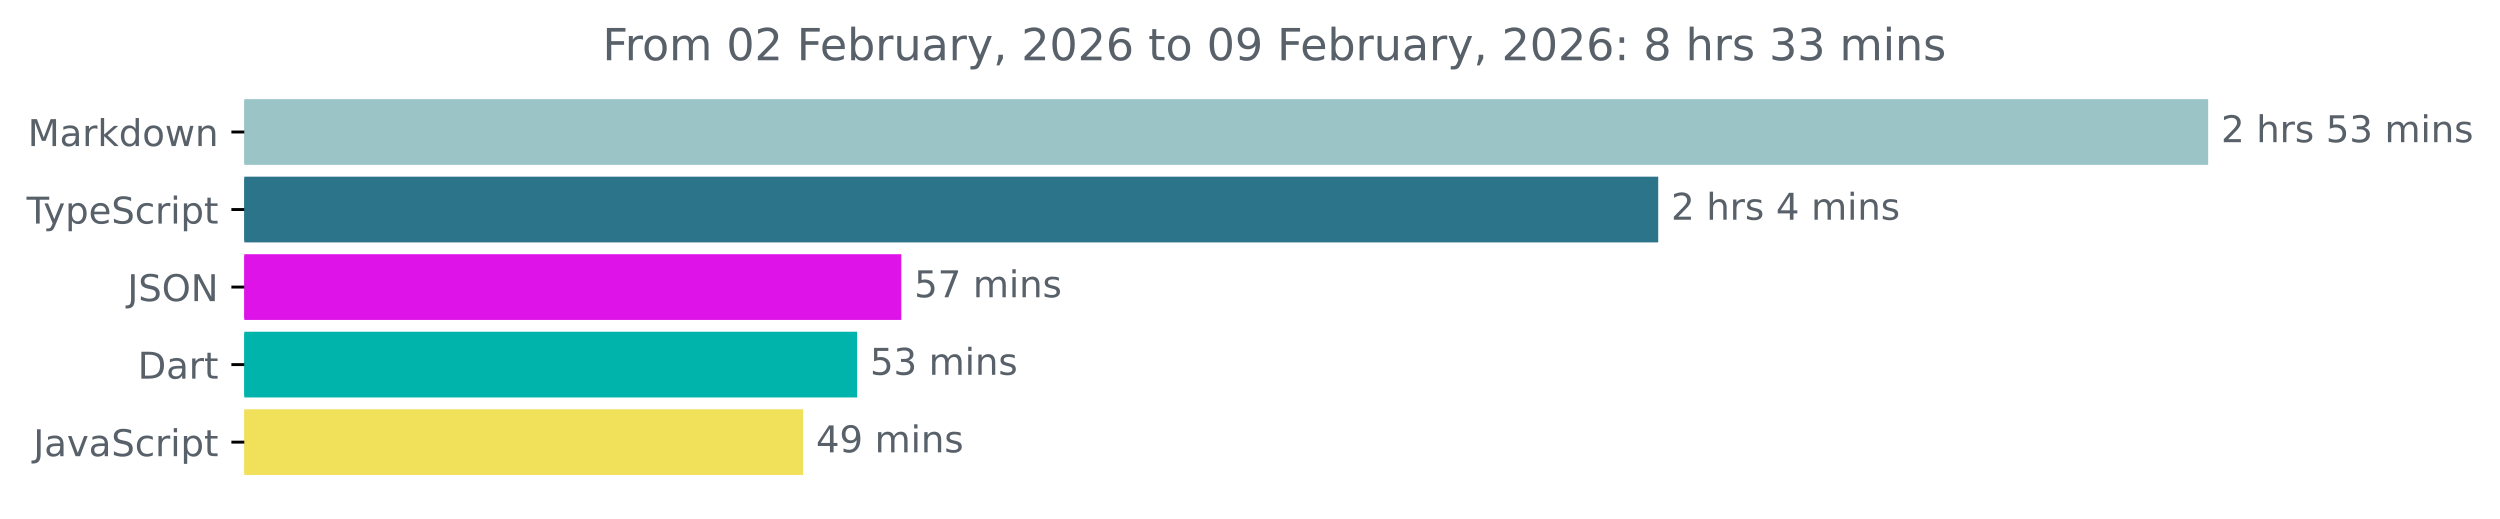
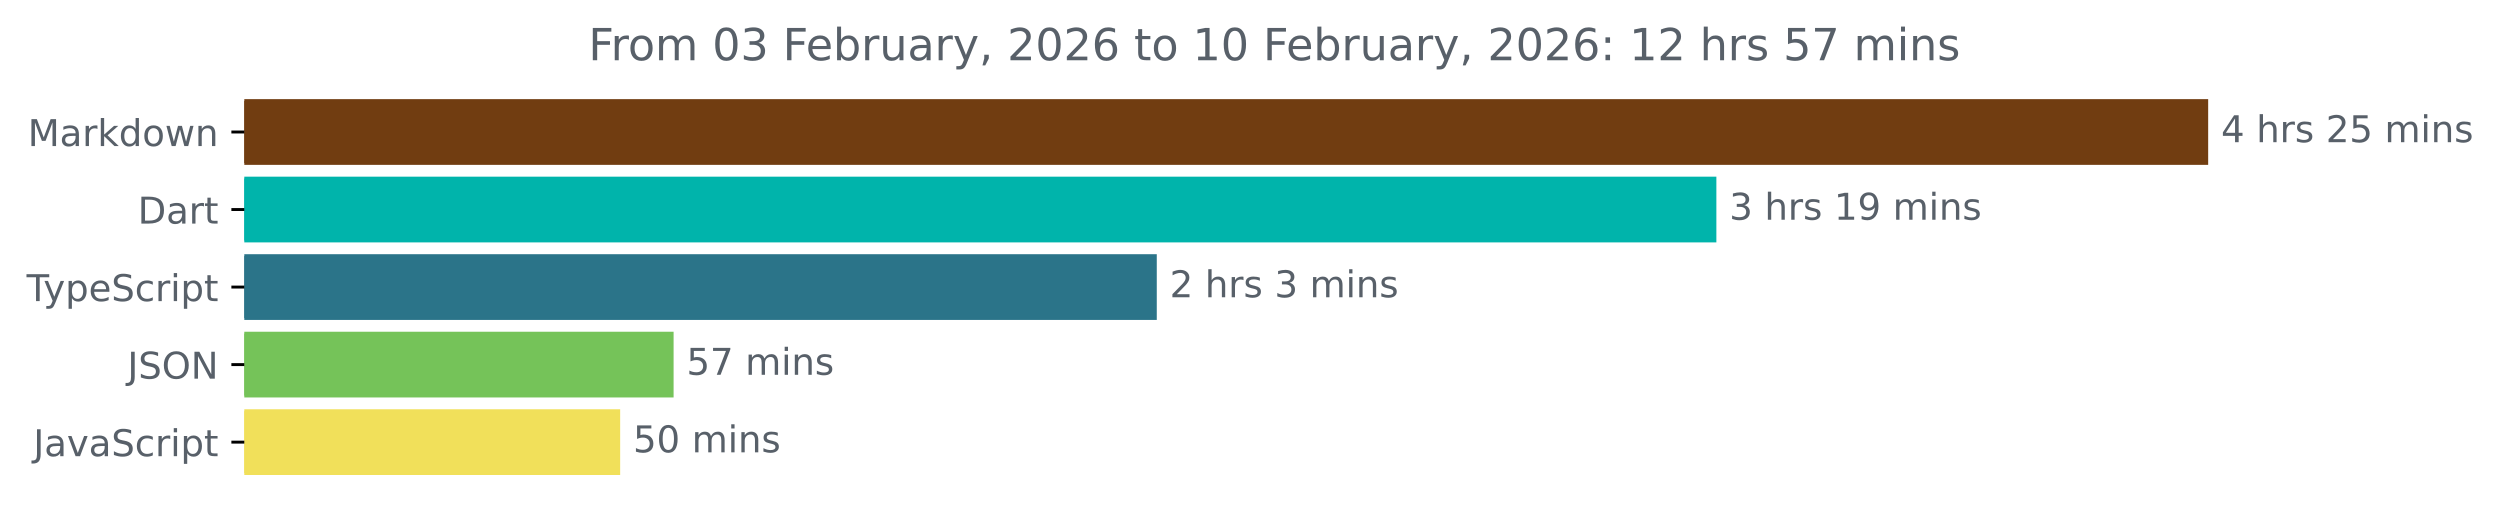
<svg xmlns="http://www.w3.org/2000/svg" xmlns:xlink="http://www.w3.org/1999/xlink" width="677.144pt" height="140.398pt" viewBox="0 0 677.144 140.398" version="1.1">
  <defs>
    <style type="text/css">*{stroke-linejoin: round; stroke-linecap: butt}</style>
  </defs>
  <g id="figure_1">
    <g id="patch_1">
      <path d="M -0 140.398  L 677.144 140.398  L 677.144 0  L -0 0  L -0 140.398  z " style="fill: none" />
    </g>
    <g id="axes_1">
      <g id="patch_2">
-         <path d="M 66.17 27.358  L 597.599 27.358  L 597.599 44.158  L 66.17 44.158  z " clip-path="url(#p6fe96b115b)" style="fill: #9ac4c5; stroke: #9ac4c5; stroke-linejoin: miter" />
+         <path d="M 66.17 27.358  L 597.599 27.358  L 597.599 44.158  L 66.17 44.158  z " clip-path="url(#p1fbce32574)" style="fill: #713d11; stroke: #713d11; stroke-linejoin: miter" />
      </g>
      <g id="patch_3">
-         <path d="M 66.17 48.358  L 448.641 48.358  L 448.641 65.158  L 66.17 65.158  z " clip-path="url(#p6fe96b115b)" style="fill: #2b7489; stroke: #2b7489; stroke-linejoin: miter" />
+         <path d="M 66.17 48.358  L 464.392 48.358  L 464.392 65.158  L 66.17 65.158  z " clip-path="url(#p1fbce32574)" style="fill: #00b4ab; stroke: #00b4ab; stroke-linejoin: miter" />
      </g>
      <g id="patch_4">
-         <path d="M 66.17 69.358  L 243.628 69.358  L 243.628 86.158  L 66.17 86.158  z " clip-path="url(#p6fe96b115b)" style="fill: #de13e8; stroke: #de13e8; stroke-linejoin: miter" />
+         <path d="M 66.17 69.358  L 312.822 69.358  L 312.822 86.158  L 66.17 86.158  z " clip-path="url(#p1fbce32574)" style="fill: #2b7489; stroke: #2b7489; stroke-linejoin: miter" />
      </g>
      <g id="patch_5">
-         <path d="M 66.17 90.358  L 231.661 90.358  L 231.661 107.158  L 66.17 107.158  z " clip-path="url(#p6fe96b115b)" style="fill: #00b4ab; stroke: #00b4ab; stroke-linejoin: miter" />
+         <path d="M 66.17 90.358  L 181.949 90.358  L 181.949 107.158  L 66.17 107.158  z " clip-path="url(#p1fbce32574)" style="fill: #75c359; stroke: #75c359; stroke-linejoin: miter" />
      </g>
      <g id="patch_6">
-         <path d="M 66.17 111.358  L 217.017 111.358  L 217.017 128.158  L 66.17 128.158  z " clip-path="url(#p6fe96b115b)" style="fill: #f1e05a; stroke: #f1e05a; stroke-linejoin: miter" />
+         <path d="M 66.17 111.358  L 167.476 111.358  L 167.476 128.158  L 66.17 128.158  z " clip-path="url(#p1fbce32574)" style="fill: #f1e05a; stroke: #f1e05a; stroke-linejoin: miter" />
      </g>
      <g id="matplotlib.axis_1" />
      <g id="matplotlib.axis_2">
        <g id="ytick_1">
          <g id="line2d_1">
            <defs>
-               <path id="md1e51acbaa" d="M 0 0  L -3.5 0  " style="stroke: #000000; stroke-width: 0.8" />
+               <path id="md365f7c3da" d="M 0 0  L -3.5 0  " style="stroke: #000000; stroke-width: 0.8" />
            </defs>
            <g>
-               <use xlink:href="#md1e51acbaa" x="66.17" y="35.758" style="stroke: #000000; stroke-width: 0.8" />
+               <use xlink:href="#md365f7c3da" x="66.17" y="35.758" style="stroke: #000000; stroke-width: 0.8" />
            </g>
          </g>
          <g id="text_1">
            <g style="fill: #586069" transform="translate(7.529688 39.55734) scale(0.1 -0.1)">
              <defs>
                <path id="DejaVuSans-4d" d="M 628 4666  L 1569 4666  L 2759 1491  L 3956 4666  L 4897 4666  L 4897 0  L 4281 0  L 4281 4097  L 3078 897  L 2444 897  L 1241 4097  L 1241 0  L 628 0  L 628 4666  z " transform="scale(0.015625)" />
                <path id="DejaVuSans-61" d="M 2194 1759  Q 1497 1759 1228 1600  Q 959 1441 959 1056  Q 959 750 1161 570  Q 1363 391 1709 391  Q 2188 391 2477 730  Q 2766 1069 2766 1631  L 2766 1759  L 2194 1759  z M 3341 1997  L 3341 0  L 2766 0  L 2766 531  Q 2569 213 2275 61  Q 1981 -91 1556 -91  Q 1019 -91 701 211  Q 384 513 384 1019  Q 384 1609 779 1909  Q 1175 2209 1959 2209  L 2766 2209  L 2766 2266  Q 2766 2663 2505 2880  Q 2244 3097 1772 3097  Q 1472 3097 1187 3025  Q 903 2953 641 2809  L 641 3341  Q 956 3463 1253 3523  Q 1550 3584 1831 3584  Q 2591 3584 2966 3190  Q 3341 2797 3341 1997  z " transform="scale(0.015625)" />
                <path id="DejaVuSans-72" d="M 2631 2963  Q 2534 3019 2420 3045  Q 2306 3072 2169 3072  Q 1681 3072 1420 2755  Q 1159 2438 1159 1844  L 1159 0  L 581 0  L 581 3500  L 1159 3500  L 1159 2956  Q 1341 3275 1631 3429  Q 1922 3584 2338 3584  Q 2397 3584 2469 3576  Q 2541 3569 2628 3553  L 2631 2963  z " transform="scale(0.015625)" />
                <path id="DejaVuSans-6b" d="M 581 4863  L 1159 4863  L 1159 1991  L 2875 3500  L 3609 3500  L 1753 1863  L 3688 0  L 2938 0  L 1159 1709  L 1159 0  L 581 0  L 581 4863  z " transform="scale(0.015625)" />
                <path id="DejaVuSans-64" d="M 2906 2969  L 2906 4863  L 3481 4863  L 3481 0  L 2906 0  L 2906 525  Q 2725 213 2448 61  Q 2172 -91 1784 -91  Q 1150 -91 751 415  Q 353 922 353 1747  Q 353 2572 751 3078  Q 1150 3584 1784 3584  Q 2172 3584 2448 3432  Q 2725 3281 2906 2969  z M 947 1747  Q 947 1113 1208 752  Q 1469 391 1925 391  Q 2381 391 2643 752  Q 2906 1113 2906 1747  Q 2906 2381 2643 2742  Q 2381 3103 1925 3103  Q 1469 3103 1208 2742  Q 947 2381 947 1747  z " transform="scale(0.015625)" />
                <path id="DejaVuSans-6f" d="M 1959 3097  Q 1497 3097 1228 2736  Q 959 2375 959 1747  Q 959 1119 1226 758  Q 1494 397 1959 397  Q 2419 397 2687 759  Q 2956 1122 2956 1747  Q 2956 2369 2687 2733  Q 2419 3097 1959 3097  z M 1959 3584  Q 2709 3584 3137 3096  Q 3566 2609 3566 1747  Q 3566 888 3137 398  Q 2709 -91 1959 -91  Q 1206 -91 779 398  Q 353 888 353 1747  Q 353 2609 779 3096  Q 1206 3584 1959 3584  z " transform="scale(0.015625)" />
                <path id="DejaVuSans-77" d="M 269 3500  L 844 3500  L 1563 769  L 2278 3500  L 2956 3500  L 3675 769  L 4391 3500  L 4966 3500  L 4050 0  L 3372 0  L 2619 2869  L 1863 0  L 1184 0  L 269 3500  z " transform="scale(0.015625)" />
                <path id="DejaVuSans-6e" d="M 3513 2113  L 3513 0  L 2938 0  L 2938 2094  Q 2938 2591 2744 2837  Q 2550 3084 2163 3084  Q 1697 3084 1428 2787  Q 1159 2491 1159 1978  L 1159 0  L 581 0  L 581 3500  L 1159 3500  L 1159 2956  Q 1366 3272 1645 3428  Q 1925 3584 2291 3584  Q 2894 3584 3203 3211  Q 3513 2838 3513 2113  z " transform="scale(0.015625)" />
              </defs>
              <use xlink:href="#DejaVuSans-4d" />
              <use xlink:href="#DejaVuSans-61" x="86.279" />
              <use xlink:href="#DejaVuSans-72" x="147.559" />
              <use xlink:href="#DejaVuSans-6b" x="188.672" />
              <use xlink:href="#DejaVuSans-64" x="246.582" />
              <use xlink:href="#DejaVuSans-6f" x="310.059" />
              <use xlink:href="#DejaVuSans-77" x="371.24" />
              <use xlink:href="#DejaVuSans-6e" x="453.027" />
            </g>
          </g>
        </g>
        <g id="ytick_2">
          <g id="line2d_2">
            <g>
-               <use xlink:href="#md1e51acbaa" x="66.17" y="56.758" style="stroke: #000000; stroke-width: 0.8" />
+               <use xlink:href="#md365f7c3da" x="66.17" y="56.758" style="stroke: #000000; stroke-width: 0.8" />
            </g>
          </g>
          <g id="text_2">
-             <g style="fill: #586069" transform="translate(7.2 60.55734) scale(0.1 -0.1)">
+             <g style="fill: #586069" transform="translate(37.31094 60.55734) scale(0.1 -0.1)">
+               <defs>
+                 <path id="DejaVuSans-44" d="M 1259 4147  L 1259 519  L 2022 519  Q 2988 519 3436 956  Q 3884 1394 3884 2338  Q 3884 3275 3436 3711  Q 2988 4147 2022 4147  L 1259 4147  z M 628 4666  L 1925 4666  Q 3281 4666 3915 4102  Q 4550 3538 4550 2338  Q 4550 1131 3912 565  Q 3275 0 1925 0  L 628 0  L 628 4666  z " transform="scale(0.015625)" />
+                 <path id="DejaVuSans-74" d="M 1172 4494  L 1172 3500  L 2356 3500  L 2356 3053  L 1172 3053  L 1172 1153  Q 1172 725 1289 603  Q 1406 481 1766 481  L 2356 481  L 2356 0  L 1766 0  Q 1100 0 847 248  Q 594 497 594 1153  L 594 3053  L 172 3053  L 172 3500  L 594 3500  L 594 4494  L 1172 4494  z " transform="scale(0.015625)" />
+               </defs>
+               <use xlink:href="#DejaVuSans-44" />
+               <use xlink:href="#DejaVuSans-61" x="77.002" />
+               <use xlink:href="#DejaVuSans-72" x="138.281" />
+               <use xlink:href="#DejaVuSans-74" x="179.395" />
+             </g>
+           </g>
+         </g>
+         <g id="ytick_3">
+           <g id="line2d_3">
+             <g>
+               <use xlink:href="#md365f7c3da" x="66.17" y="77.758" style="stroke: #000000; stroke-width: 0.8" />
+             </g>
+           </g>
+           <g id="text_3">
+             <g style="fill: #586069" transform="translate(7.2 81.55734) scale(0.1 -0.1)">
              <defs>
                <path id="DejaVuSans-54" d="M -19 4666  L 3928 4666  L 3928 4134  L 2272 4134  L 2272 0  L 1638 0  L 1638 4134  L -19 4134  L -19 4666  z " transform="scale(0.015625)" />
                <path id="DejaVuSans-79" d="M 2059 -325  Q 1816 -950 1584 -1140  Q 1353 -1331 966 -1331  L 506 -1331  L 506 -850  L 844 -850  Q 1081 -850 1212 -737  Q 1344 -625 1503 -206  L 1606 56  L 191 3500  L 800 3500  L 1894 763  L 2988 3500  L 3597 3500  L 2059 -325  z " transform="scale(0.015625)" />
                <path id="DejaVuSans-70" d="M 1159 525  L 1159 -1331  L 581 -1331  L 581 3500  L 1159 3500  L 1159 2969  Q 1341 3281 1617 3432  Q 1894 3584 2278 3584  Q 2916 3584 3314 3078  Q 3713 2572 3713 1747  Q 3713 922 3314 415  Q 2916 -91 2278 -91  Q 1894 -91 1617 61  Q 1341 213 1159 525  z M 3116 1747  Q 3116 2381 2855 2742  Q 2594 3103 2138 3103  Q 1681 3103 1420 2742  Q 1159 2381 1159 1747  Q 1159 1113 1420 752  Q 1681 391 2138 391  Q 2594 391 2855 752  Q 3116 1113 3116 1747  z " transform="scale(0.015625)" />
                <path id="DejaVuSans-65" d="M 3597 1894  L 3597 1613  L 953 1613  Q 991 1019 1311 708  Q 1631 397 2203 397  Q 2534 397 2845 478  Q 3156 559 3463 722  L 3463 178  Q 3153 47 2828 -22  Q 2503 -91 2169 -91  Q 1331 -91 842 396  Q 353 884 353 1716  Q 353 2575 817 3079  Q 1281 3584 2069 3584  Q 2775 3584 3186 3129  Q 3597 2675 3597 1894  z M 3022 2063  Q 3016 2534 2758 2815  Q 2500 3097 2075 3097  Q 1594 3097 1305 2825  Q 1016 2553 972 2059  L 3022 2063  z " transform="scale(0.015625)" />
                <path id="DejaVuSans-53" d="M 3425 4513  L 3425 3897  Q 3066 4069 2747 4153  Q 2428 4238 2131 4238  Q 1616 4238 1336 4038  Q 1056 3838 1056 3469  Q 1056 3159 1242 3001  Q 1428 2844 1947 2747  L 2328 2669  Q 3034 2534 3370 2195  Q 3706 1856 3706 1288  Q 3706 609 3251 259  Q 2797 -91 1919 -91  Q 1588 -91 1214 -16  Q 841 59 441 206  L 441 856  Q 825 641 1194 531  Q 1563 422 1919 422  Q 2459 422 2753 634  Q 3047 847 3047 1241  Q 3047 1584 2836 1778  Q 2625 1972 2144 2069  L 1759 2144  Q 1053 2284 737 2584  Q 422 2884 422 3419  Q 422 4038 858 4394  Q 1294 4750 2059 4750  Q 2388 4750 2728 4690  Q 3069 4631 3425 4513  z " transform="scale(0.015625)" />
                <path id="DejaVuSans-63" d="M 3122 3366  L 3122 2828  Q 2878 2963 2633 3030  Q 2388 3097 2138 3097  Q 1578 3097 1268 2742  Q 959 2388 959 1747  Q 959 1106 1268 751  Q 1578 397 2138 397  Q 2388 397 2633 464  Q 2878 531 3122 666  L 3122 134  Q 2881 22 2623 -34  Q 2366 -91 2075 -91  Q 1284 -91 818 406  Q 353 903 353 1747  Q 353 2603 823 3093  Q 1294 3584 2113 3584  Q 2378 3584 2631 3529  Q 2884 3475 3122 3366  z " transform="scale(0.015625)" />
                <path id="DejaVuSans-69" d="M 603 3500  L 1178 3500  L 1178 0  L 603 0  L 603 3500  z M 603 4863  L 1178 4863  L 1178 4134  L 603 4134  L 603 4863  z " transform="scale(0.015625)" />
-                 <path id="DejaVuSans-74" d="M 1172 4494  L 1172 3500  L 2356 3500  L 2356 3053  L 1172 3053  L 1172 1153  Q 1172 725 1289 603  Q 1406 481 1766 481  L 2356 481  L 2356 0  L 1766 0  Q 1100 0 847 248  Q 594 497 594 1153  L 594 3053  L 172 3053  L 172 3500  L 594 3500  L 594 4494  L 1172 4494  z " transform="scale(0.015625)" />
              </defs>
              <use xlink:href="#DejaVuSans-54" />
              <use xlink:href="#DejaVuSans-79" x="45.459" />
              <use xlink:href="#DejaVuSans-70" x="104.639" />
              <use xlink:href="#DejaVuSans-65" x="168.115" />
              <use xlink:href="#DejaVuSans-53" x="229.639" />
              <use xlink:href="#DejaVuSans-63" x="293.115" />
              <use xlink:href="#DejaVuSans-72" x="348.096" />
              <use xlink:href="#DejaVuSans-69" x="389.209" />
              <use xlink:href="#DejaVuSans-70" x="416.992" />
              <use xlink:href="#DejaVuSans-74" x="480.469" />
            </g>
          </g>
        </g>
-         <g id="ytick_3">
-           <g id="line2d_3">
-             <g>
-               <use xlink:href="#md1e51acbaa" x="66.17" y="77.758" style="stroke: #000000; stroke-width: 0.8" />
-             </g>
-           </g>
-           <g id="text_3">
-             <g style="fill: #586069" transform="translate(34.51875 81.55734) scale(0.1 -0.1)">
+         <g id="ytick_4">
+           <g id="line2d_4">
+             <g>
+               <use xlink:href="#md365f7c3da" x="66.17" y="98.758" style="stroke: #000000; stroke-width: 0.8" />
+             </g>
+           </g>
+           <g id="text_4">
+             <g style="fill: #586069" transform="translate(34.51875 102.5573) scale(0.1 -0.1)">
              <defs>
                <path id="DejaVuSans-4a" d="M 628 4666  L 1259 4666  L 1259 325  Q 1259 -519 939 -900  Q 619 -1281 -91 -1281  L -331 -1281  L -331 -750  L -134 -750  Q 284 -750 456 -515  Q 628 -281 628 325  L 628 4666  z " transform="scale(0.015625)" />
                <path id="DejaVuSans-4f" d="M 2522 4238  Q 1834 4238 1429 3725  Q 1025 3213 1025 2328  Q 1025 1447 1429 934  Q 1834 422 2522 422  Q 3209 422 3611 934  Q 4013 1447 4013 2328  Q 4013 3213 3611 3725  Q 3209 4238 2522 4238  z M 2522 4750  Q 3503 4750 4090 4092  Q 4678 3434 4678 2328  Q 4678 1225 4090 567  Q 3503 -91 2522 -91  Q 1538 -91 948 565  Q 359 1222 359 2328  Q 359 3434 948 4092  Q 1538 4750 2522 4750  z " transform="scale(0.015625)" />
                <path id="DejaVuSans-4e" d="M 628 4666  L 1478 4666  L 3547 763  L 3547 4666  L 4159 4666  L 4159 0  L 3309 0  L 1241 3903  L 1241 0  L 628 0  L 628 4666  z " transform="scale(0.015625)" />
              </defs>
              <use xlink:href="#DejaVuSans-4a" />
              <use xlink:href="#DejaVuSans-53" x="29.492" />
              <use xlink:href="#DejaVuSans-4f" x="92.969" />
              <use xlink:href="#DejaVuSans-4e" x="171.68" />
            </g>
          </g>
        </g>
-         <g id="ytick_4">
-           <g id="line2d_4">
-             <g>
-               <use xlink:href="#md1e51acbaa" x="66.17" y="98.758" style="stroke: #000000; stroke-width: 0.8" />
-             </g>
-           </g>
-           <g id="text_4">
-             <g style="fill: #586069" transform="translate(37.31094 102.5573) scale(0.1 -0.1)">
-               <defs>
-                 <path id="DejaVuSans-44" d="M 1259 4147  L 1259 519  L 2022 519  Q 2988 519 3436 956  Q 3884 1394 3884 2338  Q 3884 3275 3436 3711  Q 2988 4147 2022 4147  L 1259 4147  z M 628 4666  L 1925 4666  Q 3281 4666 3915 4102  Q 4550 3538 4550 2338  Q 4550 1131 3912 565  Q 3275 0 1925 0  L 628 0  L 628 4666  z " transform="scale(0.015625)" />
-               </defs>
-               <use xlink:href="#DejaVuSans-44" />
-               <use xlink:href="#DejaVuSans-61" x="77.002" />
-               <use xlink:href="#DejaVuSans-72" x="138.281" />
-               <use xlink:href="#DejaVuSans-74" x="179.395" />
-             </g>
-           </g>
-         </g>
        <g id="ytick_5">
          <g id="line2d_5">
            <g>
-               <use xlink:href="#md1e51acbaa" x="66.17" y="119.758" style="stroke: #000000; stroke-width: 0.8" />
+               <use xlink:href="#md365f7c3da" x="66.17" y="119.758" style="stroke: #000000; stroke-width: 0.8" />
            </g>
          </g>
          <g id="text_5">
            <g style="fill: #586069" transform="translate(9.040625 123.5573) scale(0.1 -0.1)">
              <defs>
                <path id="DejaVuSans-76" d="M 191 3500  L 800 3500  L 1894 563  L 2988 3500  L 3597 3500  L 2284 0  L 1503 0  L 191 3500  z " transform="scale(0.015625)" />
              </defs>
              <use xlink:href="#DejaVuSans-4a" />
              <use xlink:href="#DejaVuSans-61" x="29.492" />
              <use xlink:href="#DejaVuSans-76" x="90.771" />
              <use xlink:href="#DejaVuSans-61" x="149.951" />
              <use xlink:href="#DejaVuSans-53" x="211.23" />
              <use xlink:href="#DejaVuSans-63" x="274.707" />
              <use xlink:href="#DejaVuSans-72" x="329.688" />
              <use xlink:href="#DejaVuSans-69" x="370.801" />
              <use xlink:href="#DejaVuSans-70" x="398.584" />
              <use xlink:href="#DejaVuSans-74" x="462.061" />
            </g>
          </g>
        </g>
      </g>
      <g id="text_6">
        <g style="fill: #586069" transform="translate(601.5989 38.5175) scale(0.1 -0.1)">
          <defs>
-             <path id="DejaVuSans-32" d="M 1228 531  L 3431 531  L 3431 0  L 469 0  L 469 531  Q 828 903 1448 1529  Q 2069 2156 2228 2338  Q 2531 2678 2651 2914  Q 2772 3150 2772 3378  Q 2772 3750 2511 3984  Q 2250 4219 1831 4219  Q 1534 4219 1204 4116  Q 875 4013 500 3803  L 500 4441  Q 881 4594 1212 4672  Q 1544 4750 1819 4750  Q 2544 4750 2975 4387  Q 3406 4025 3406 3419  Q 3406 3131 3298 2873  Q 3191 2616 2906 2266  Q 2828 2175 2409 1742  Q 1991 1309 1228 531  z " transform="scale(0.015625)" />
+             <path id="DejaVuSans-34" d="M 2419 4116  L 825 1625  L 2419 1625  L 2419 4116  z M 2253 4666  L 3047 4666  L 3047 1625  L 3713 1625  L 3713 1100  L 3047 1100  L 3047 0  L 2419 0  L 2419 1100  L 313 1100  L 313 1709  L 2253 4666  z " transform="scale(0.015625)" />
            <path id="DejaVuSans-20" transform="scale(0.015625)" />
            <path id="DejaVuSans-68" d="M 3513 2113  L 3513 0  L 2938 0  L 2938 2094  Q 2938 2591 2744 2837  Q 2550 3084 2163 3084  Q 1697 3084 1428 2787  Q 1159 2491 1159 1978  L 1159 0  L 581 0  L 581 4863  L 1159 4863  L 1159 2956  Q 1366 3272 1645 3428  Q 1925 3584 2291 3584  Q 2894 3584 3203 3211  Q 3513 2838 3513 2113  z " transform="scale(0.015625)" />
            <path id="DejaVuSans-73" d="M 2834 3397  L 2834 2853  Q 2591 2978 2328 3040  Q 2066 3103 1784 3103  Q 1356 3103 1142 2972  Q 928 2841 928 2578  Q 928 2378 1081 2264  Q 1234 2150 1697 2047  L 1894 2003  Q 2506 1872 2764 1633  Q 3022 1394 3022 966  Q 3022 478 2636 193  Q 2250 -91 1575 -91  Q 1294 -91 989 -36  Q 684 19 347 128  L 347 722  Q 666 556 975 473  Q 1284 391 1588 391  Q 1994 391 2212 530  Q 2431 669 2431 922  Q 2431 1156 2273 1281  Q 2116 1406 1581 1522  L 1381 1569  Q 847 1681 609 1914  Q 372 2147 372 2553  Q 372 3047 722 3315  Q 1072 3584 1716 3584  Q 2034 3584 2315 3537  Q 2597 3491 2834 3397  z " transform="scale(0.015625)" />
+             <path id="DejaVuSans-32" d="M 1228 531  L 3431 531  L 3431 0  L 469 0  L 469 531  Q 828 903 1448 1529  Q 2069 2156 2228 2338  Q 2531 2678 2651 2914  Q 2772 3150 2772 3378  Q 2772 3750 2511 3984  Q 2250 4219 1831 4219  Q 1534 4219 1204 4116  Q 875 4013 500 3803  L 500 4441  Q 881 4594 1212 4672  Q 1544 4750 1819 4750  Q 2544 4750 2975 4387  Q 3406 4025 3406 3419  Q 3406 3131 3298 2873  Q 3191 2616 2906 2266  Q 2828 2175 2409 1742  Q 1991 1309 1228 531  z " transform="scale(0.015625)" />
            <path id="DejaVuSans-35" d="M 691 4666  L 3169 4666  L 3169 4134  L 1269 4134  L 1269 2991  Q 1406 3038 1543 3061  Q 1681 3084 1819 3084  Q 2600 3084 3056 2656  Q 3513 2228 3513 1497  Q 3513 744 3044 326  Q 2575 -91 1722 -91  Q 1428 -91 1123 -41  Q 819 9 494 109  L 494 744  Q 775 591 1075 516  Q 1375 441 1709 441  Q 2250 441 2565 725  Q 2881 1009 2881 1497  Q 2881 1984 2565 2268  Q 2250 2553 1709 2553  Q 1456 2553 1204 2497  Q 953 2441 691 2322  L 691 4666  z " transform="scale(0.015625)" />
+             <path id="DejaVuSans-6d" d="M 3328 2828  Q 3544 3216 3844 3400  Q 4144 3584 4550 3584  Q 5097 3584 5394 3201  Q 5691 2819 5691 2113  L 5691 0  L 5113 0  L 5113 2094  Q 5113 2597 4934 2840  Q 4756 3084 4391 3084  Q 3944 3084 3684 2787  Q 3425 2491 3425 1978  L 3425 0  L 2847 0  L 2847 2094  Q 2847 2600 2669 2842  Q 2491 3084 2119 3084  Q 1678 3084 1418 2786  Q 1159 2488 1159 1978  L 1159 0  L 581 0  L 581 3500  L 1159 3500  L 1159 2956  Q 1356 3278 1631 3431  Q 1906 3584 2284 3584  Q 2666 3584 2933 3390  Q 3200 3197 3328 2828  z " transform="scale(0.015625)" />
+           </defs>
+           <use xlink:href="#DejaVuSans-34" />
+           <use xlink:href="#DejaVuSans-20" x="63.623" />
+           <use xlink:href="#DejaVuSans-68" x="95.41" />
+           <use xlink:href="#DejaVuSans-72" x="158.789" />
+           <use xlink:href="#DejaVuSans-73" x="199.902" />
+           <use xlink:href="#DejaVuSans-20" x="252.002" />
+           <use xlink:href="#DejaVuSans-32" x="283.789" />
+           <use xlink:href="#DejaVuSans-35" x="347.412" />
+           <use xlink:href="#DejaVuSans-20" x="411.035" />
+           <use xlink:href="#DejaVuSans-6d" x="442.822" />
+           <use xlink:href="#DejaVuSans-69" x="540.234" />
+           <use xlink:href="#DejaVuSans-6e" x="568.018" />
+           <use xlink:href="#DejaVuSans-73" x="631.396" />
+         </g>
+       </g>
+       <g id="text_7">
+         <g style="fill: #586069" transform="translate(468.3916 59.5175) scale(0.1 -0.1)">
+           <defs>
            <path id="DejaVuSans-33" d="M 2597 2516  Q 3050 2419 3304 2112  Q 3559 1806 3559 1356  Q 3559 666 3084 287  Q 2609 -91 1734 -91  Q 1441 -91 1130 -33  Q 819 25 488 141  L 488 750  Q 750 597 1062 519  Q 1375 441 1716 441  Q 2309 441 2620 675  Q 2931 909 2931 1356  Q 2931 1769 2642 2001  Q 2353 2234 1838 2234  L 1294 2234  L 1294 2753  L 1863 2753  Q 2328 2753 2575 2939  Q 2822 3125 2822 3475  Q 2822 3834 2567 4026  Q 2313 4219 1838 4219  Q 1578 4219 1281 4162  Q 984 4106 628 3988  L 628 4550  Q 988 4650 1302 4700  Q 1616 4750 1894 4750  Q 2613 4750 3031 4423  Q 3450 4097 3450 3541  Q 3450 3153 3228 2886  Q 3006 2619 2597 2516  z " transform="scale(0.015625)" />
-             <path id="DejaVuSans-6d" d="M 3328 2828  Q 3544 3216 3844 3400  Q 4144 3584 4550 3584  Q 5097 3584 5394 3201  Q 5691 2819 5691 2113  L 5691 0  L 5113 0  L 5113 2094  Q 5113 2597 4934 2840  Q 4756 3084 4391 3084  Q 3944 3084 3684 2787  Q 3425 2491 3425 1978  L 3425 0  L 2847 0  L 2847 2094  Q 2847 2600 2669 2842  Q 2491 3084 2119 3084  Q 1678 3084 1418 2786  Q 1159 2488 1159 1978  L 1159 0  L 581 0  L 581 3500  L 1159 3500  L 1159 2956  Q 1356 3278 1631 3431  Q 1906 3584 2284 3584  Q 2666 3584 2933 3390  Q 3200 3197 3328 2828  z " transform="scale(0.015625)" />
-           </defs>
+             <path id="DejaVuSans-31" d="M 794 531  L 1825 531  L 1825 4091  L 703 3866  L 703 4441  L 1819 4666  L 2450 4666  L 2450 531  L 3481 531  L 3481 0  L 794 0  L 794 531  z " transform="scale(0.015625)" />
+             <path id="DejaVuSans-39" d="M 703 97  L 703 672  Q 941 559 1184 500  Q 1428 441 1663 441  Q 2288 441 2617 861  Q 2947 1281 2994 2138  Q 2813 1869 2534 1725  Q 2256 1581 1919 1581  Q 1219 1581 811 2004  Q 403 2428 403 3163  Q 403 3881 828 4315  Q 1253 4750 1959 4750  Q 2769 4750 3195 4129  Q 3622 3509 3622 2328  Q 3622 1225 3098 567  Q 2575 -91 1691 -91  Q 1453 -91 1209 -44  Q 966 3 703 97  z M 1959 2075  Q 2384 2075 2632 2365  Q 2881 2656 2881 3163  Q 2881 3666 2632 3958  Q 2384 4250 1959 4250  Q 1534 4250 1286 3958  Q 1038 3666 1038 3163  Q 1038 2656 1286 2365  Q 1534 2075 1959 2075  z " transform="scale(0.015625)" />
+           </defs>
+           <use xlink:href="#DejaVuSans-33" />
+           <use xlink:href="#DejaVuSans-20" x="63.623" />
+           <use xlink:href="#DejaVuSans-68" x="95.41" />
+           <use xlink:href="#DejaVuSans-72" x="158.789" />
+           <use xlink:href="#DejaVuSans-73" x="199.902" />
+           <use xlink:href="#DejaVuSans-20" x="252.002" />
+           <use xlink:href="#DejaVuSans-31" x="283.789" />
+           <use xlink:href="#DejaVuSans-39" x="347.412" />
+           <use xlink:href="#DejaVuSans-20" x="411.035" />
+           <use xlink:href="#DejaVuSans-6d" x="442.822" />
+           <use xlink:href="#DejaVuSans-69" x="540.234" />
+           <use xlink:href="#DejaVuSans-6e" x="568.018" />
+           <use xlink:href="#DejaVuSans-73" x="631.396" />
+         </g>
+       </g>
+       <g id="text_8">
+         <g style="fill: #586069" transform="translate(316.8216 80.5175) scale(0.1 -0.1)">
          <use xlink:href="#DejaVuSans-32" />
          <use xlink:href="#DejaVuSans-20" x="63.623" />
          <use xlink:href="#DejaVuSans-68" x="95.41" />
          <use xlink:href="#DejaVuSans-72" x="158.789" />
          <use xlink:href="#DejaVuSans-73" x="199.902" />
          <use xlink:href="#DejaVuSans-20" x="252.002" />
-           <use xlink:href="#DejaVuSans-35" x="283.789" />
-           <use xlink:href="#DejaVuSans-33" x="347.412" />
-           <use xlink:href="#DejaVuSans-20" x="411.035" />
-           <use xlink:href="#DejaVuSans-6d" x="442.822" />
-           <use xlink:href="#DejaVuSans-69" x="540.234" />
-           <use xlink:href="#DejaVuSans-6e" x="568.018" />
-           <use xlink:href="#DejaVuSans-73" x="631.396" />
-         </g>
-       </g>
-       <g id="text_7">
-         <g style="fill: #586069" transform="translate(452.6414 59.5175) scale(0.1 -0.1)">
-           <defs>
-             <path id="DejaVuSans-34" d="M 2419 4116  L 825 1625  L 2419 1625  L 2419 4116  z M 2253 4666  L 3047 4666  L 3047 1625  L 3713 1625  L 3713 1100  L 3047 1100  L 3047 0  L 2419 0  L 2419 1100  L 313 1100  L 313 1709  L 2253 4666  z " transform="scale(0.015625)" />
-           </defs>
-           <use xlink:href="#DejaVuSans-32" />
-           <use xlink:href="#DejaVuSans-20" x="63.623" />
-           <use xlink:href="#DejaVuSans-68" x="95.41" />
-           <use xlink:href="#DejaVuSans-72" x="158.789" />
-           <use xlink:href="#DejaVuSans-73" x="199.902" />
-           <use xlink:href="#DejaVuSans-20" x="252.002" />
-           <use xlink:href="#DejaVuSans-34" x="283.789" />
+           <use xlink:href="#DejaVuSans-33" x="283.789" />
          <use xlink:href="#DejaVuSans-20" x="347.412" />
          <use xlink:href="#DejaVuSans-6d" x="379.199" />
          <use xlink:href="#DejaVuSans-69" x="476.611" />
          <use xlink:href="#DejaVuSans-6e" x="504.395" />
          <use xlink:href="#DejaVuSans-73" x="567.773" />
        </g>
      </g>
-       <g id="text_8">
-         <g style="fill: #586069" transform="translate(247.6281 80.5175) scale(0.1 -0.1)">
+       <g id="text_9">
+         <g style="fill: #586069" transform="translate(185.9486 101.5175) scale(0.1 -0.1)">
          <defs>
            <path id="DejaVuSans-37" d="M 525 4666  L 3525 4666  L 3525 4397  L 1831 0  L 1172 0  L 2766 4134  L 525 4134  L 525 4666  z " transform="scale(0.015625)" />
          </defs>
          <use xlink:href="#DejaVuSans-35" />
          <use xlink:href="#DejaVuSans-37" x="63.623" />
          <use xlink:href="#DejaVuSans-20" x="127.246" />
          <use xlink:href="#DejaVuSans-6d" x="159.033" />
          <use xlink:href="#DejaVuSans-69" x="256.445" />
          <use xlink:href="#DejaVuSans-6e" x="284.229" />
          <use xlink:href="#DejaVuSans-73" x="347.607" />
        </g>
      </g>
-       <g id="text_9">
-         <g style="fill: #586069" transform="translate(235.6611 101.5175) scale(0.1 -0.1)">
+       <g id="text_10">
+         <g style="fill: #586069" transform="translate(171.4763 122.5175) scale(0.1 -0.1)">
+           <defs>
+             <path id="DejaVuSans-30" d="M 2034 4250  Q 1547 4250 1301 3770  Q 1056 3291 1056 2328  Q 1056 1369 1301 889  Q 1547 409 2034 409  Q 2525 409 2770 889  Q 3016 1369 3016 2328  Q 3016 3291 2770 3770  Q 2525 4250 2034 4250  z M 2034 4750  Q 2819 4750 3233 4129  Q 3647 3509 3647 2328  Q 3647 1150 3233 529  Q 2819 -91 2034 -91  Q 1250 -91 836 529  Q 422 1150 422 2328  Q 422 3509 836 4129  Q 1250 4750 2034 4750  z " transform="scale(0.015625)" />
+           </defs>
          <use xlink:href="#DejaVuSans-35" />
-           <use xlink:href="#DejaVuSans-33" x="63.623" />
+           <use xlink:href="#DejaVuSans-30" x="63.623" />
          <use xlink:href="#DejaVuSans-20" x="127.246" />
          <use xlink:href="#DejaVuSans-6d" x="159.033" />
          <use xlink:href="#DejaVuSans-69" x="256.445" />
          <use xlink:href="#DejaVuSans-6e" x="284.229" />
          <use xlink:href="#DejaVuSans-73" x="347.607" />
        </g>
      </g>
-       <g id="text_10">
-         <g style="fill: #586069" transform="translate(221.0173 122.5175) scale(0.1 -0.1)">
-           <defs>
-             <path id="DejaVuSans-39" d="M 703 97  L 703 672  Q 941 559 1184 500  Q 1428 441 1663 441  Q 2288 441 2617 861  Q 2947 1281 2994 2138  Q 2813 1869 2534 1725  Q 2256 1581 1919 1581  Q 1219 1581 811 2004  Q 403 2428 403 3163  Q 403 3881 828 4315  Q 1253 4750 1959 4750  Q 2769 4750 3195 4129  Q 3622 3509 3622 2328  Q 3622 1225 3098 567  Q 2575 -91 1691 -91  Q 1453 -91 1209 -44  Q 966 3 703 97  z M 1959 2075  Q 2384 2075 2632 2365  Q 2881 2656 2881 3163  Q 2881 3666 2632 3958  Q 2384 4250 1959 4250  Q 1534 4250 1286 3958  Q 1038 3666 1038 3163  Q 1038 2656 1286 2365  Q 1534 2075 1959 2075  z " transform="scale(0.015625)" />
-           </defs>
-           <use xlink:href="#DejaVuSans-34" />
-           <use xlink:href="#DejaVuSans-39" x="63.623" />
-           <use xlink:href="#DejaVuSans-20" x="127.246" />
-           <use xlink:href="#DejaVuSans-6d" x="159.033" />
-           <use xlink:href="#DejaVuSans-69" x="256.445" />
-           <use xlink:href="#DejaVuSans-6e" x="284.229" />
-           <use xlink:href="#DejaVuSans-73" x="347.607" />
-         </g>
-       </g>
      <g id="text_11">
-         <g style="fill: #586069" transform="translate(163.2053 16.31812) scale(0.12 -0.12)">
+         <g style="fill: #586069" transform="translate(159.3878 16.31812) scale(0.12 -0.12)">
          <defs>
            <path id="DejaVuSans-46" d="M 628 4666  L 3309 4666  L 3309 4134  L 1259 4134  L 1259 2759  L 3109 2759  L 3109 2228  L 1259 2228  L 1259 0  L 628 0  L 628 4666  z " transform="scale(0.015625)" />
-             <path id="DejaVuSans-30" d="M 2034 4250  Q 1547 4250 1301 3770  Q 1056 3291 1056 2328  Q 1056 1369 1301 889  Q 1547 409 2034 409  Q 2525 409 2770 889  Q 3016 1369 3016 2328  Q 3016 3291 2770 3770  Q 2525 4250 2034 4250  z M 2034 4750  Q 2819 4750 3233 4129  Q 3647 3509 3647 2328  Q 3647 1150 3233 529  Q 2819 -91 2034 -91  Q 1250 -91 836 529  Q 422 1150 422 2328  Q 422 3509 836 4129  Q 1250 4750 2034 4750  z " transform="scale(0.015625)" />
            <path id="DejaVuSans-62" d="M 3116 1747  Q 3116 2381 2855 2742  Q 2594 3103 2138 3103  Q 1681 3103 1420 2742  Q 1159 2381 1159 1747  Q 1159 1113 1420 752  Q 1681 391 2138 391  Q 2594 391 2855 752  Q 3116 1113 3116 1747  z M 1159 2969  Q 1341 3281 1617 3432  Q 1894 3584 2278 3584  Q 2916 3584 3314 3078  Q 3713 2572 3713 1747  Q 3713 922 3314 415  Q 2916 -91 2278 -91  Q 1894 -91 1617 61  Q 1341 213 1159 525  L 1159 0  L 581 0  L 581 4863  L 1159 4863  L 1159 2969  z " transform="scale(0.015625)" />
            <path id="DejaVuSans-75" d="M 544 1381  L 544 3500  L 1119 3500  L 1119 1403  Q 1119 906 1312 657  Q 1506 409 1894 409  Q 2359 409 2629 706  Q 2900 1003 2900 1516  L 2900 3500  L 3475 3500  L 3475 0  L 2900 0  L 2900 538  Q 2691 219 2414 64  Q 2138 -91 1772 -91  Q 1169 -91 856 284  Q 544 659 544 1381  z M 1991 3584  L 1991 3584  z " transform="scale(0.015625)" />
            <path id="DejaVuSans-2c" d="M 750 794  L 1409 794  L 1409 256  L 897 -744  L 494 -744  L 750 256  L 750 794  z " transform="scale(0.015625)" />
            <path id="DejaVuSans-36" d="M 2113 2584  Q 1688 2584 1439 2293  Q 1191 2003 1191 1497  Q 1191 994 1439 701  Q 1688 409 2113 409  Q 2538 409 2786 701  Q 3034 994 3034 1497  Q 3034 2003 2786 2293  Q 2538 2584 2113 2584  z M 3366 4563  L 3366 3988  Q 3128 4100 2886 4159  Q 2644 4219 2406 4219  Q 1781 4219 1451 3797  Q 1122 3375 1075 2522  Q 1259 2794 1537 2939  Q 1816 3084 2150 3084  Q 2853 3084 3261 2657  Q 3669 2231 3669 1497  Q 3669 778 3244 343  Q 2819 -91 2113 -91  Q 1303 -91 875 529  Q 447 1150 447 2328  Q 447 3434 972 4092  Q 1497 4750 2381 4750  Q 2619 4750 2861 4703  Q 3103 4656 3366 4563  z " transform="scale(0.015625)" />
            <path id="DejaVuSans-3a" d="M 750 794  L 1409 794  L 1409 0  L 750 0  L 750 794  z M 750 3309  L 1409 3309  L 1409 2516  L 750 2516  L 750 3309  z " transform="scale(0.015625)" />
-             <path id="DejaVuSans-38" d="M 2034 2216  Q 1584 2216 1326 1975  Q 1069 1734 1069 1313  Q 1069 891 1326 650  Q 1584 409 2034 409  Q 2484 409 2743 651  Q 3003 894 3003 1313  Q 3003 1734 2745 1975  Q 2488 2216 2034 2216  z M 1403 2484  Q 997 2584 770 2862  Q 544 3141 544 3541  Q 544 4100 942 4425  Q 1341 4750 2034 4750  Q 2731 4750 3128 4425  Q 3525 4100 3525 3541  Q 3525 3141 3298 2862  Q 3072 2584 2669 2484  Q 3125 2378 3379 2068  Q 3634 1759 3634 1313  Q 3634 634 3220 271  Q 2806 -91 2034 -91  Q 1263 -91 848 271  Q 434 634 434 1313  Q 434 1759 690 2068  Q 947 2378 1403 2484  z M 1172 3481  Q 1172 3119 1398 2916  Q 1625 2713 2034 2713  Q 2441 2713 2670 2916  Q 2900 3119 2900 3481  Q 2900 3844 2670 4047  Q 2441 4250 2034 4250  Q 1625 4250 1398 4047  Q 1172 3844 1172 3481  z " transform="scale(0.015625)" />
          </defs>
          <use xlink:href="#DejaVuSans-46" />
          <use xlink:href="#DejaVuSans-72" x="50.27" />
          <use xlink:href="#DejaVuSans-6f" x="89.133" />
          <use xlink:href="#DejaVuSans-6d" x="150.314" />
          <use xlink:href="#DejaVuSans-20" x="247.727" />
          <use xlink:href="#DejaVuSans-30" x="279.514" />
-           <use xlink:href="#DejaVuSans-32" x="343.137" />
+           <use xlink:href="#DejaVuSans-33" x="343.137" />
          <use xlink:href="#DejaVuSans-20" x="406.76" />
          <use xlink:href="#DejaVuSans-46" x="438.547" />
          <use xlink:href="#DejaVuSans-65" x="490.566" />
          <use xlink:href="#DejaVuSans-62" x="552.09" />
          <use xlink:href="#DejaVuSans-72" x="615.566" />
          <use xlink:href="#DejaVuSans-75" x="656.68" />
          <use xlink:href="#DejaVuSans-61" x="720.059" />
          <use xlink:href="#DejaVuSans-72" x="781.338" />
          <use xlink:href="#DejaVuSans-79" x="822.451" />
          <use xlink:href="#DejaVuSans-2c" x="881.631" />
          <use xlink:href="#DejaVuSans-20" x="913.418" />
          <use xlink:href="#DejaVuSans-32" x="945.205" />
          <use xlink:href="#DejaVuSans-30" x="1008.828" />
          <use xlink:href="#DejaVuSans-32" x="1072.451" />
          <use xlink:href="#DejaVuSans-36" x="1136.074" />
          <use xlink:href="#DejaVuSans-20" x="1199.697" />
          <use xlink:href="#DejaVuSans-74" x="1231.484" />
          <use xlink:href="#DejaVuSans-6f" x="1270.693" />
          <use xlink:href="#DejaVuSans-20" x="1331.875" />
-           <use xlink:href="#DejaVuSans-30" x="1363.662" />
-           <use xlink:href="#DejaVuSans-39" x="1427.285" />
+           <use xlink:href="#DejaVuSans-31" x="1363.662" />
+           <use xlink:href="#DejaVuSans-30" x="1427.285" />
          <use xlink:href="#DejaVuSans-20" x="1490.908" />
          <use xlink:href="#DejaVuSans-46" x="1522.695" />
          <use xlink:href="#DejaVuSans-65" x="1574.715" />
          <use xlink:href="#DejaVuSans-62" x="1636.238" />
          <use xlink:href="#DejaVuSans-72" x="1699.715" />
          <use xlink:href="#DejaVuSans-75" x="1740.828" />
          <use xlink:href="#DejaVuSans-61" x="1804.207" />
          <use xlink:href="#DejaVuSans-72" x="1865.486" />
          <use xlink:href="#DejaVuSans-79" x="1906.6" />
          <use xlink:href="#DejaVuSans-2c" x="1965.779" />
          <use xlink:href="#DejaVuSans-20" x="1997.566" />
          <use xlink:href="#DejaVuSans-32" x="2029.354" />
          <use xlink:href="#DejaVuSans-30" x="2092.977" />
          <use xlink:href="#DejaVuSans-32" x="2156.6" />
          <use xlink:href="#DejaVuSans-36" x="2220.223" />
          <use xlink:href="#DejaVuSans-3a" x="2283.846" />
          <use xlink:href="#DejaVuSans-20" x="2317.537" />
-           <use xlink:href="#DejaVuSans-38" x="2349.324" />
-           <use xlink:href="#DejaVuSans-20" x="2412.947" />
-           <use xlink:href="#DejaVuSans-68" x="2444.734" />
-           <use xlink:href="#DejaVuSans-72" x="2508.113" />
-           <use xlink:href="#DejaVuSans-73" x="2549.227" />
-           <use xlink:href="#DejaVuSans-20" x="2601.326" />
-           <use xlink:href="#DejaVuSans-33" x="2633.113" />
-           <use xlink:href="#DejaVuSans-33" x="2696.736" />
-           <use xlink:href="#DejaVuSans-20" x="2760.359" />
-           <use xlink:href="#DejaVuSans-6d" x="2792.146" />
-           <use xlink:href="#DejaVuSans-69" x="2889.559" />
-           <use xlink:href="#DejaVuSans-6e" x="2917.342" />
-           <use xlink:href="#DejaVuSans-73" x="2980.721" />
+           <use xlink:href="#DejaVuSans-31" x="2349.324" />
+           <use xlink:href="#DejaVuSans-32" x="2412.947" />
+           <use xlink:href="#DejaVuSans-20" x="2476.57" />
+           <use xlink:href="#DejaVuSans-68" x="2508.357" />
+           <use xlink:href="#DejaVuSans-72" x="2571.736" />
+           <use xlink:href="#DejaVuSans-73" x="2612.85" />
+           <use xlink:href="#DejaVuSans-20" x="2664.949" />
+           <use xlink:href="#DejaVuSans-35" x="2696.736" />
+           <use xlink:href="#DejaVuSans-37" x="2760.359" />
+           <use xlink:href="#DejaVuSans-20" x="2823.982" />
+           <use xlink:href="#DejaVuSans-6d" x="2855.77" />
+           <use xlink:href="#DejaVuSans-69" x="2953.182" />
+           <use xlink:href="#DejaVuSans-6e" x="2980.965" />
+           <use xlink:href="#DejaVuSans-73" x="3044.344" />
        </g>
      </g>
    </g>
  </g>
  <defs>
-     <clipPath id="p6fe96b115b">
+     <clipPath id="p1fbce32574">
      <rect x="66.17" y="22.318" width="558" height="110.88" />
    </clipPath>
  </defs>
</svg>
